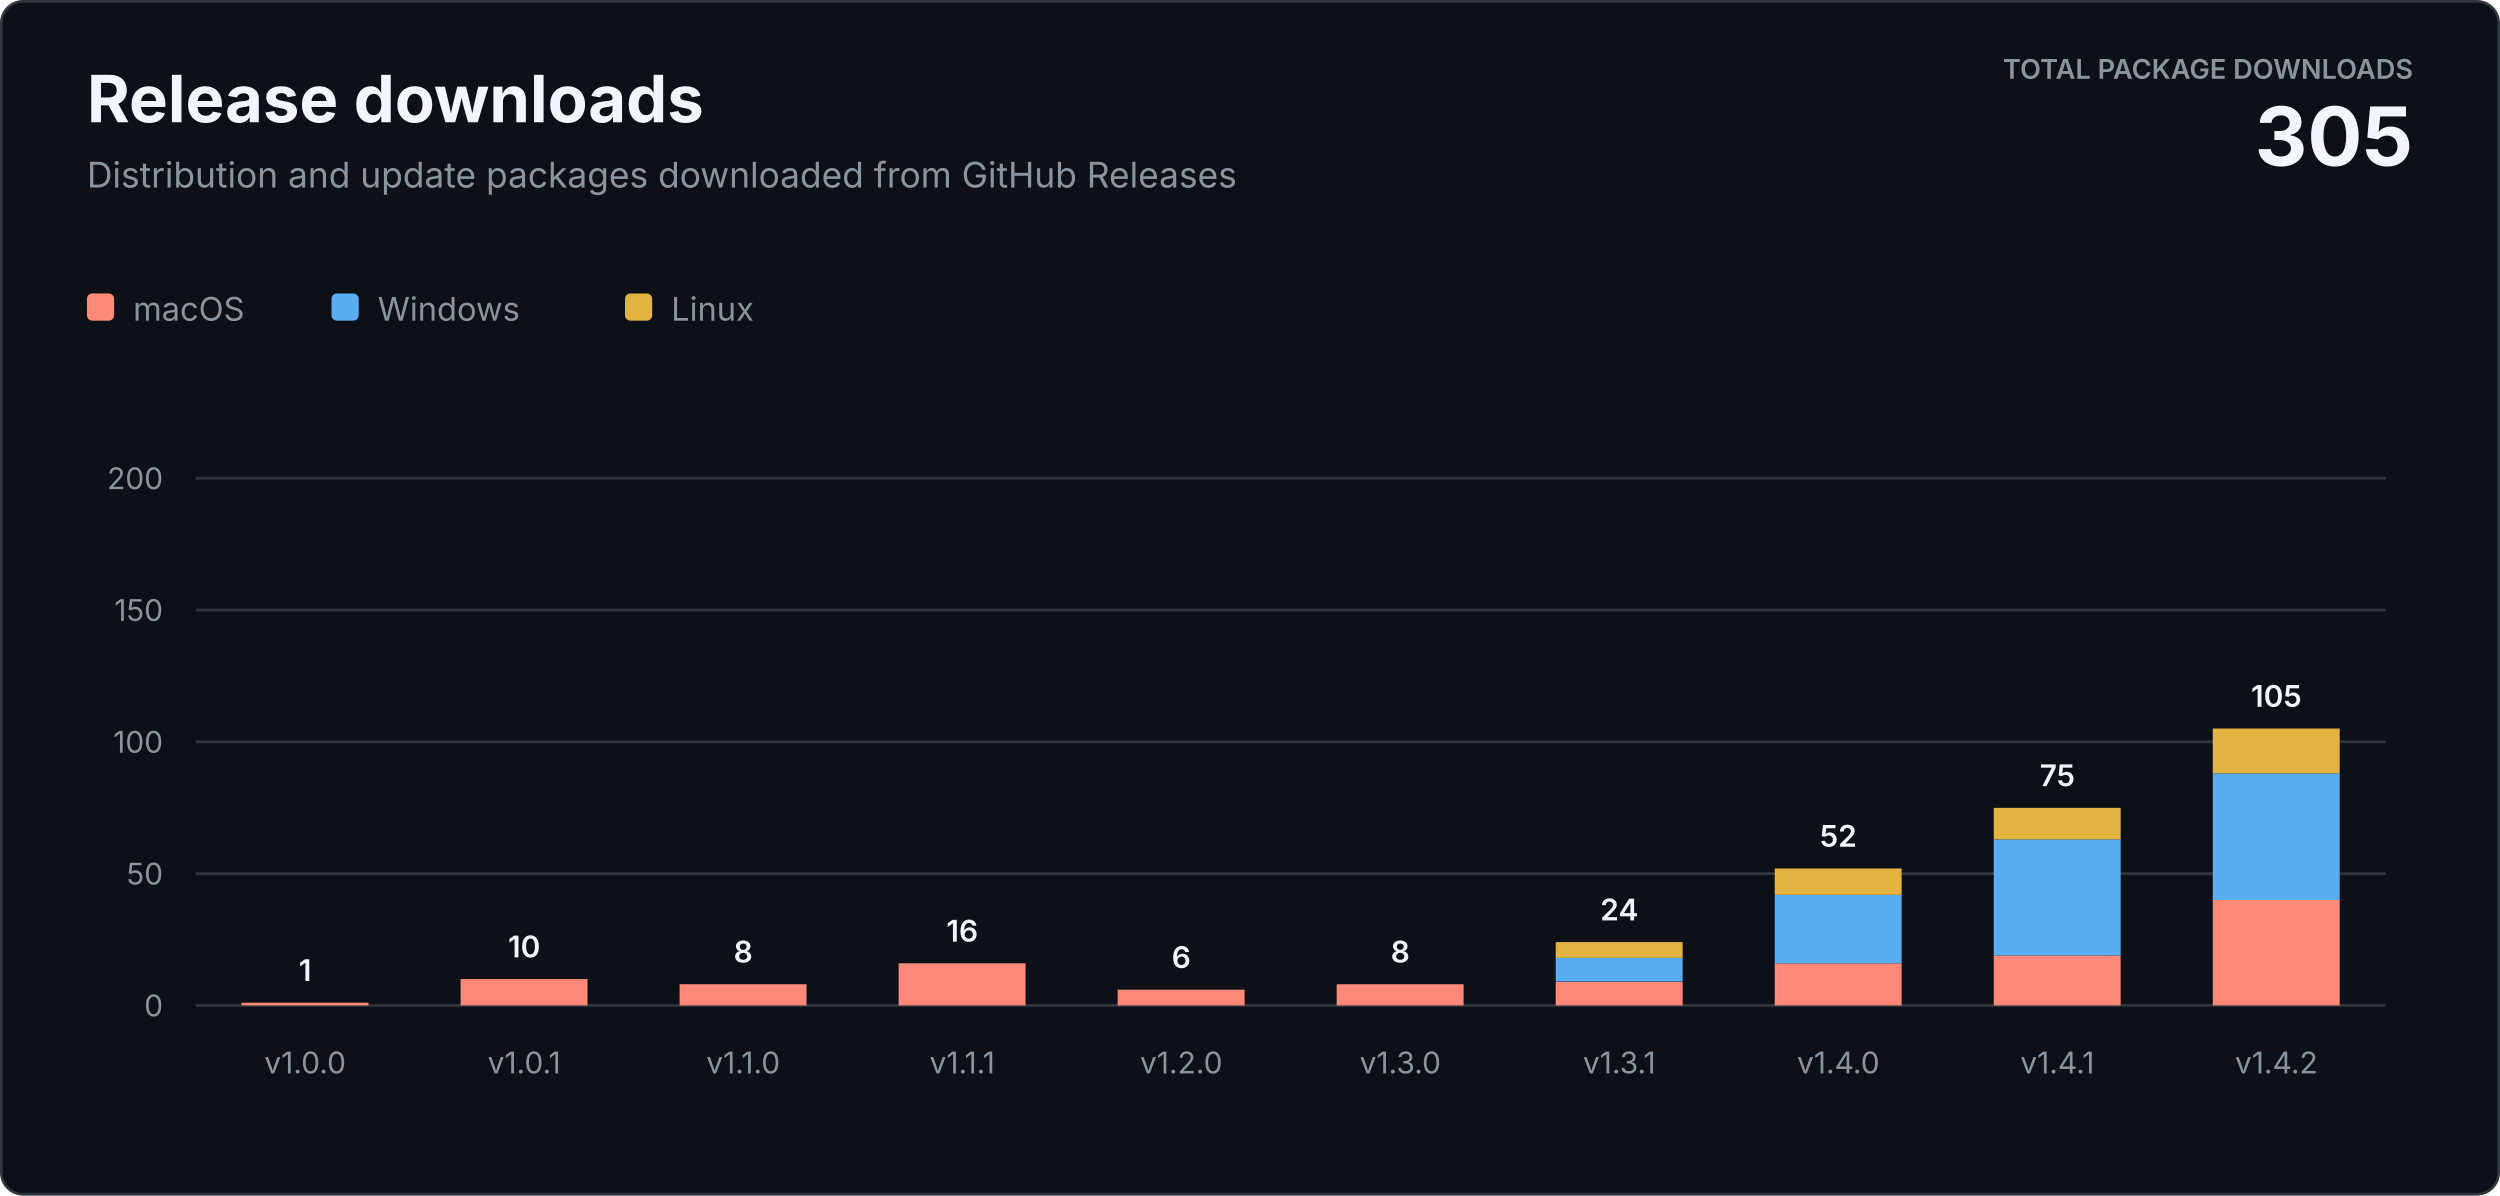
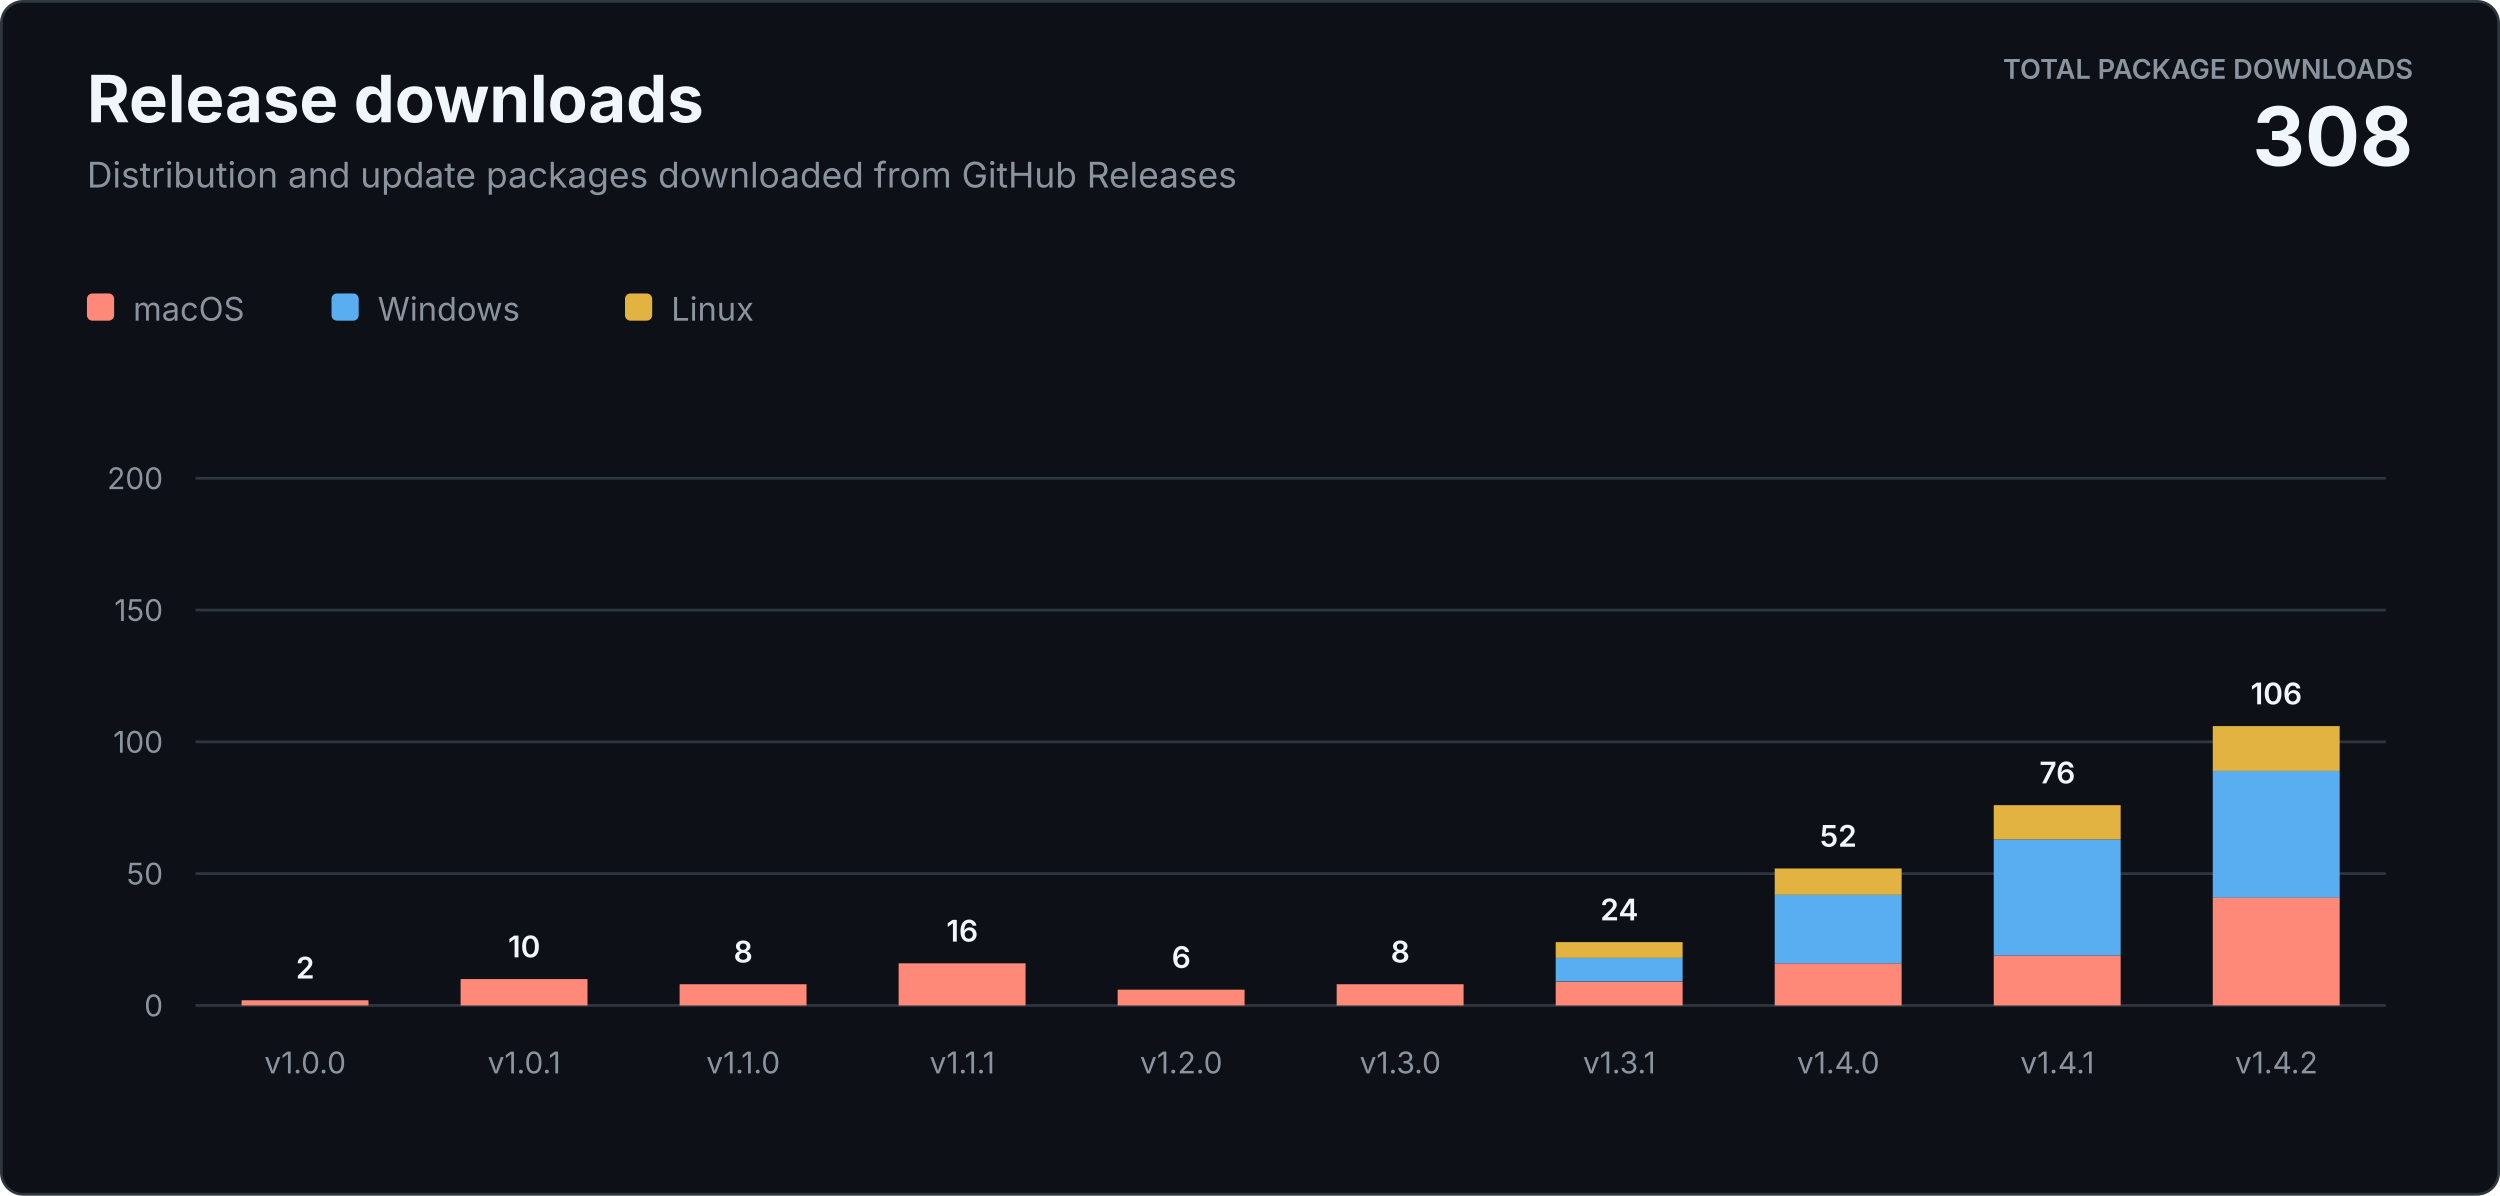
<svg xmlns="http://www.w3.org/2000/svg" width="920" height="440" viewBox="0 0 920 440" role="img" aria-labelledby="title description">
  <style>
    text { font-family: -apple-system, BlinkMacSystemFont, "Segoe UI", sans-serif; letter-spacing: 0; }
    .heading { fill: #f0f6fc; font-size: 24px; font-weight: 700; }
    .subtitle { fill: #8b949e; font-size: 13px; }
    .total-label { fill: #8b949e; font-size: 10px; font-weight: 600; }
    .total-value { fill: #f0f6fc; font-size: 30px; font-weight: 700; }
    .axis { fill: #8b949e; font-size: 11px; }
    .value { fill: #f0f6fc; font-size: 11px; font-weight: 600; }
    .legend { fill: #8b949e; font-size: 12px; }
  </style>
  <rect x="0.5" y="0.5" width="919" height="439" rx="8" fill="#0d1117" stroke="#30363d" />
  <text class="heading" x="32" y="45">Release downloads</text>
  <text class="subtitle" x="32" y="69">Distribution and update packages downloaded from GitHub Releases</text>
  <text class="total-label" x="888" y="29" text-anchor="end">TOTAL PACKAGE DOWNLOADS</text>
-   <text class="total-value" x="888" y="61" text-anchor="end">305</text>
+   <text class="total-value" x="888" y="61" text-anchor="end">308</text>
  <g transform="translate(32 108)">
    <rect width="10" height="10" rx="2" fill="#ff8978" />
    <text class="legend" x="17" y="10">macOS</text>
    <rect x="90" width="10" height="10" rx="2" fill="#58aef0" />
    <text class="legend" x="107" y="10">Windows</text>
    <rect x="198" width="10" height="10" rx="2" fill="#e3b341" />
    <text class="legend" x="215" y="10">Linux</text>
  </g>
  <line x1="72" y1="370" x2="878" y2="370" stroke="#30363d" />
  <text class="axis" x="60" y="374" text-anchor="end">0</text>
  <line x1="72" y1="321.5" x2="878" y2="321.5" stroke="#30363d" />
  <text class="axis" x="60" y="325.5" text-anchor="end">50</text>
  <line x1="72" y1="273" x2="878" y2="273" stroke="#30363d" />
  <text class="axis" x="60" y="277" text-anchor="end">100</text>
  <line x1="72" y1="224.5" x2="878" y2="224.5" stroke="#30363d" />
  <text class="axis" x="60" y="228.5" text-anchor="end">150</text>
  <line x1="72" y1="176" x2="878" y2="176" stroke="#30363d" />
  <text class="axis" x="60" y="180" text-anchor="end">200</text>
-   <rect x="88.9" y="369.0" width="46.7" height="1.0" fill="#ff8978" />
-   <text class="value" x="112.3" y="361.0" text-anchor="middle">1</text>
+   <rect x="88.9" y="368.1" width="46.7" height="1.9" fill="#ff8978" />
+   <text class="value" x="112.3" y="360.1" text-anchor="middle">2</text>
  <text class="axis" x="112.3" y="395" text-anchor="middle">v1.0.0</text>
  <rect x="169.5" y="360.3" width="46.7" height="9.7" fill="#ff8978" />
  <text class="value" x="192.9" y="352.3" text-anchor="middle">10</text>
  <text class="axis" x="192.9" y="395" text-anchor="middle">v1.0.1</text>
  <rect x="250.1" y="362.2" width="46.7" height="7.8" fill="#ff8978" />
  <text class="value" x="273.5" y="354.2" text-anchor="middle">8</text>
  <text class="axis" x="273.5" y="395" text-anchor="middle">v1.1.0</text>
  <rect x="330.7" y="354.5" width="46.7" height="15.5" fill="#ff8978" />
  <text class="value" x="354.1" y="346.5" text-anchor="middle">16</text>
  <text class="axis" x="354.1" y="395" text-anchor="middle">v1.1.1</text>
  <rect x="411.3" y="364.2" width="46.7" height="5.8" fill="#ff8978" />
  <text class="value" x="434.7" y="356.2" text-anchor="middle">6</text>
  <text class="axis" x="434.7" y="395" text-anchor="middle">v1.2.0</text>
  <rect x="491.9" y="362.2" width="46.7" height="7.8" fill="#ff8978" />
  <text class="value" x="515.3" y="354.2" text-anchor="middle">8</text>
  <text class="axis" x="515.3" y="395" text-anchor="middle">v1.3.0</text>
  <rect x="572.5" y="361.3" width="46.7" height="8.7" fill="#ff8978" />
  <rect x="572.5" y="352.5" width="46.7" height="8.7" fill="#58aef0" />
  <rect x="572.5" y="346.7" width="46.7" height="5.8" fill="#e3b341" />
  <text class="value" x="595.9" y="338.7" text-anchor="middle">24</text>
  <text class="axis" x="595.9" y="395" text-anchor="middle">v1.3.1</text>
  <rect x="653.1" y="354.5" width="46.7" height="15.5" fill="#ff8978" />
  <rect x="653.1" y="329.3" width="46.7" height="25.2" fill="#58aef0" />
  <rect x="653.1" y="319.6" width="46.7" height="9.7" fill="#e3b341" />
  <text class="value" x="676.5" y="311.6" text-anchor="middle">52</text>
  <text class="axis" x="676.5" y="395" text-anchor="middle">v1.4.0</text>
  <rect x="733.7" y="351.6" width="46.7" height="18.4" fill="#ff8978" />
  <rect x="733.7" y="308.9" width="46.7" height="42.7" fill="#58aef0" />
-   <rect x="733.7" y="297.3" width="46.7" height="11.6" fill="#e3b341" />
-   <text class="value" x="757.1" y="289.3" text-anchor="middle">75</text>
+   <rect x="733.7" y="296.3" width="46.7" height="12.6" fill="#e3b341" />
+   <text class="value" x="757.1" y="288.3" text-anchor="middle">76</text>
  <text class="axis" x="757.1" y="395" text-anchor="middle">v1.4.1</text>
-   <rect x="814.3" y="331.2" width="46.7" height="38.8" fill="#ff8978" />
-   <rect x="814.3" y="284.6" width="46.7" height="46.6" fill="#58aef0" />
-   <rect x="814.3" y="268.1" width="46.7" height="16.5" fill="#e3b341" />
-   <text class="value" x="837.7" y="260.1" text-anchor="middle">105</text>
+   <rect x="814.3" y="330.2" width="46.7" height="39.8" fill="#ff8978" />
+   <rect x="814.3" y="283.7" width="46.7" height="46.6" fill="#58aef0" />
+   <rect x="814.3" y="267.2" width="46.7" height="16.5" fill="#e3b341" />
+   <text class="value" x="837.7" y="259.2" text-anchor="middle">106</text>
  <text class="axis" x="837.7" y="395" text-anchor="middle">v1.4.2</text>
</svg>
